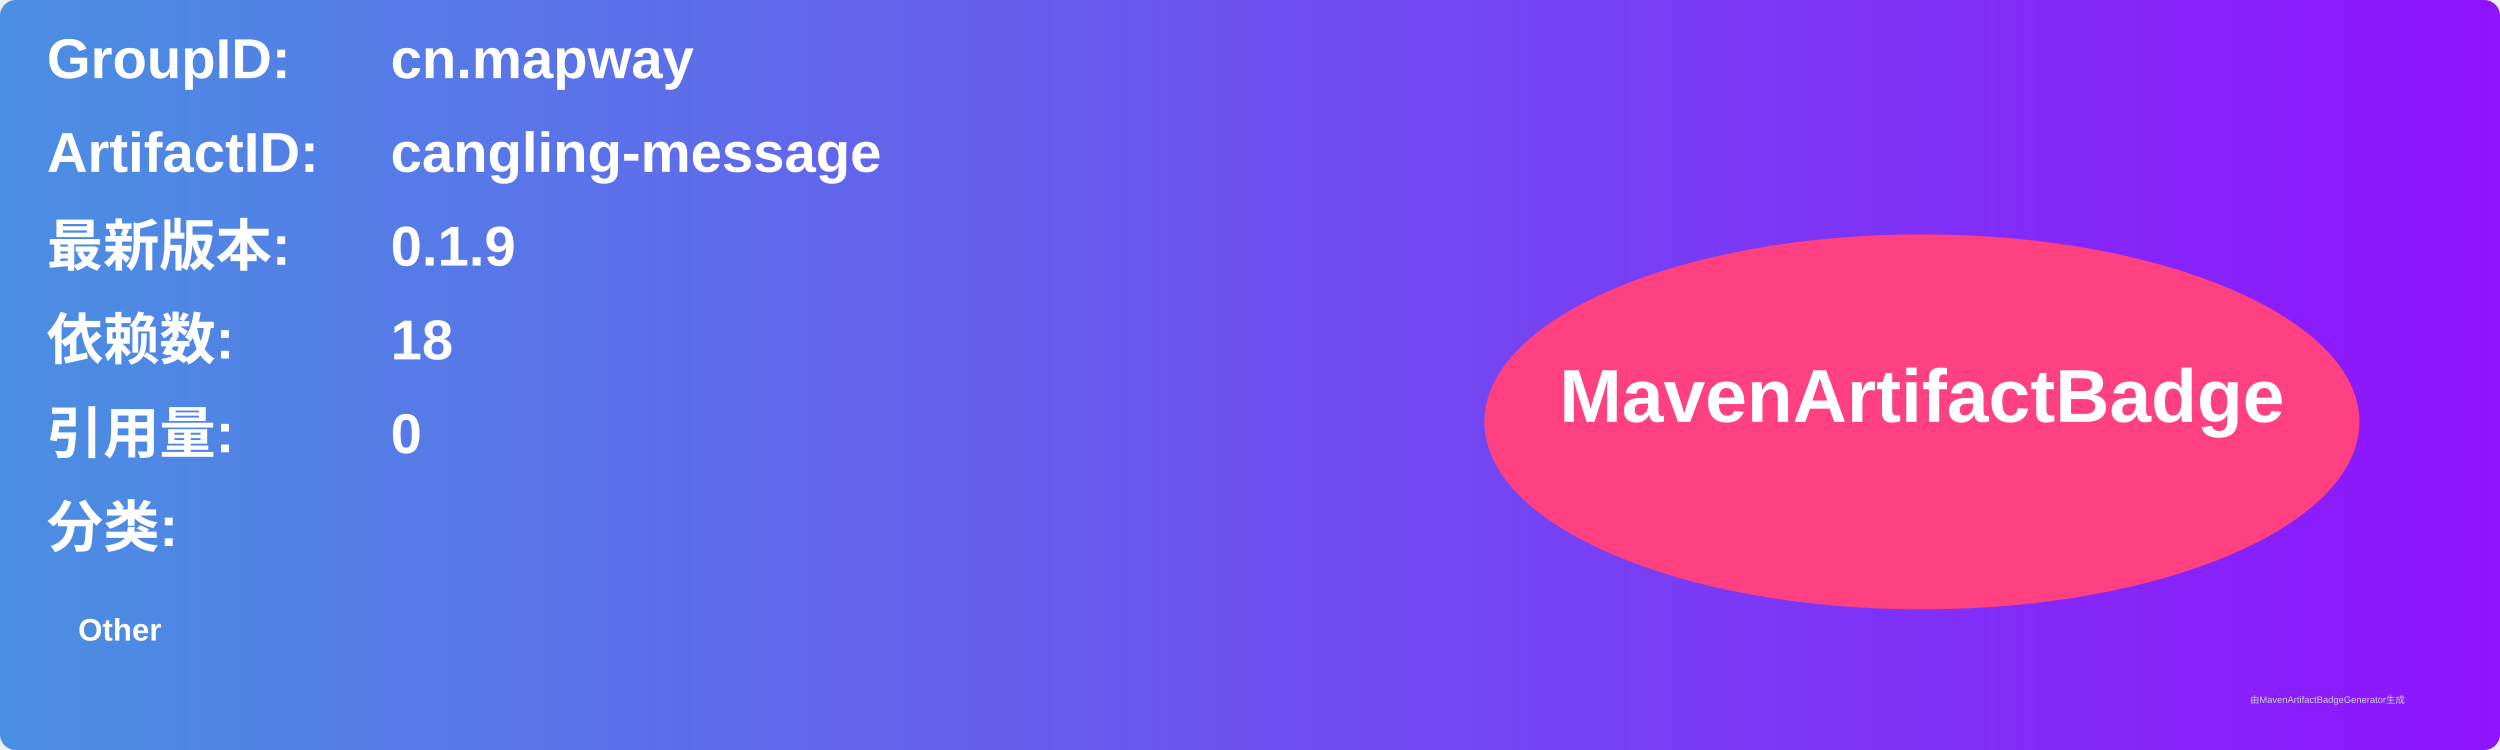
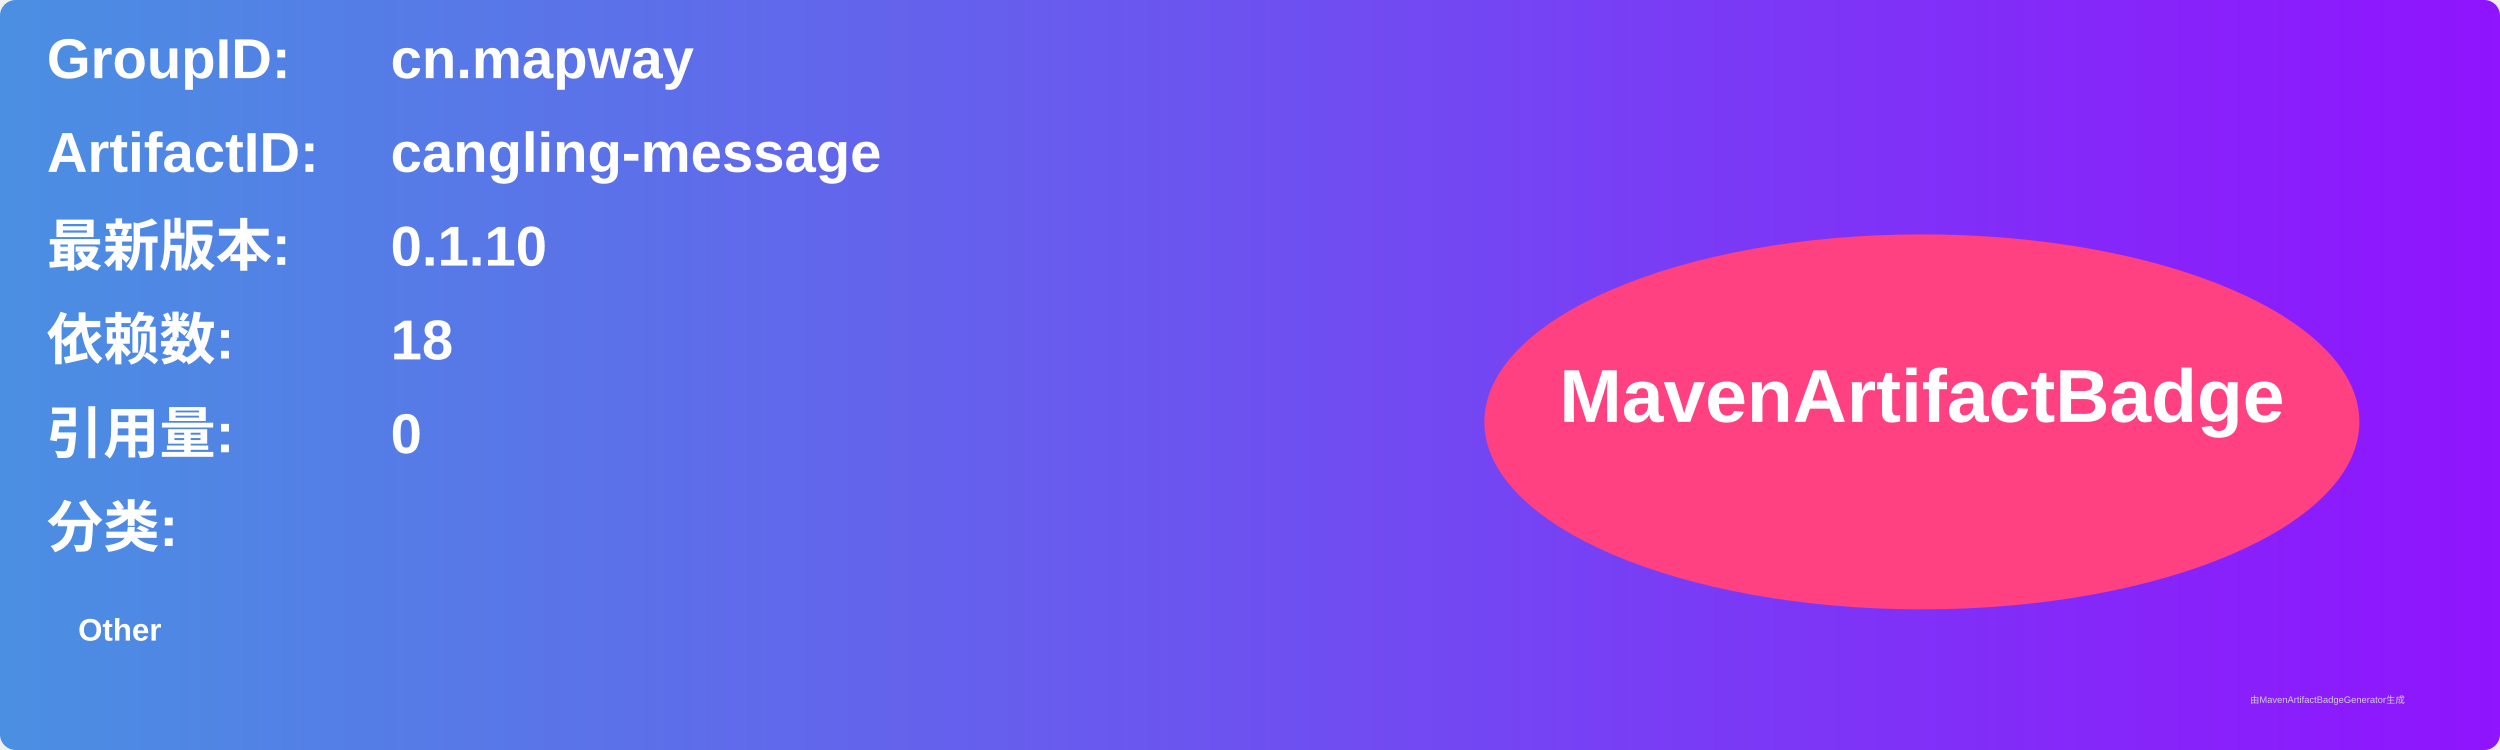
<svg xmlns="http://www.w3.org/2000/svg" width="800" height="240" viewBox="0 0 800 240">
  <linearGradient id="grad" x1="0%" y1="0%" x2="100%" y2="0%">
    <stop offset="0%" stop-color="#4a90e2" />
    <stop offset="100%" stop-color="#9013fe" />
  </linearGradient>
  <rect width="100%" height="100%" rx="5" ry="5" fill="url(#grad)" />
  <g transform="translate(15, 15)">
    <text x="0" y="10" font-family="Arial" font-size="18" fill="white" font-weight="bold" width="260">GroupID:</text>
    <text x="110" y="10" font-family="Arial" font-size="18" fill="white" font-weight="bold" width="460">cn.mapway</text>
    <text x="0" y="40" font-family="Arial" font-size="18" fill="white" font-weight="bold" width="260">ArtifactID:</text>
    <text x="110" y="40" font-family="Arial" font-size="18" fill="white" font-weight="bold" width="460">cangling-message</text>
    <text x="0" y="70" font-family="Arial" font-size="18" fill="white" font-weight="bold">最新版本:</text>
    <text x="110" y="70" font-family="Arial" font-size="18" fill="white" font-weight="bold">
-       <tspan font-weight="bold">0.1.9</tspan>
+       <tspan font-weight="bold">0.1.10</tspan>
    </text>
    <text x="0" y="100" font-family="Arial" font-size="18" fill="white" font-weight="bold">依赖数: </text>
    <text x="110" y="100" font-family="Arial" font-size="18" fill="white">
      <tspan font-weight="bold">18</tspan>
    </text>
    <text x="0" y="130" font-family="Arial" font-size="18" fill="white" font-weight="bold">引用量: </text>
    <text x="110" y="130" font-family="Arial" font-size="18" fill="white">
      <tspan font-weight="bold">0</tspan>
    </text>
    <text x="0" y="160" font-family="Arial" font-size="18" fill="white" font-weight="bold">分类:</text>
    <text x="10" y="190" font-family="Arial" font-size="10" fill="white">
      <tspan font-weight="bold">Other</tspan>
    </text>
    <ellipse cx="600" cy="120" rx="140" ry="60" fill="#ff4081" />
    <text x="600" y="120" text-anchor="middle" font-family="Arial" font-size="24" fill="white" font-weight="bold">MavenArtifactBadge</text>
  </g>
  <text x="720" y="225" font-family="Arial" font-size="3" fill="#d0d0d0">由MavenArtifactBadgeGenerator生成</text>
</svg>
